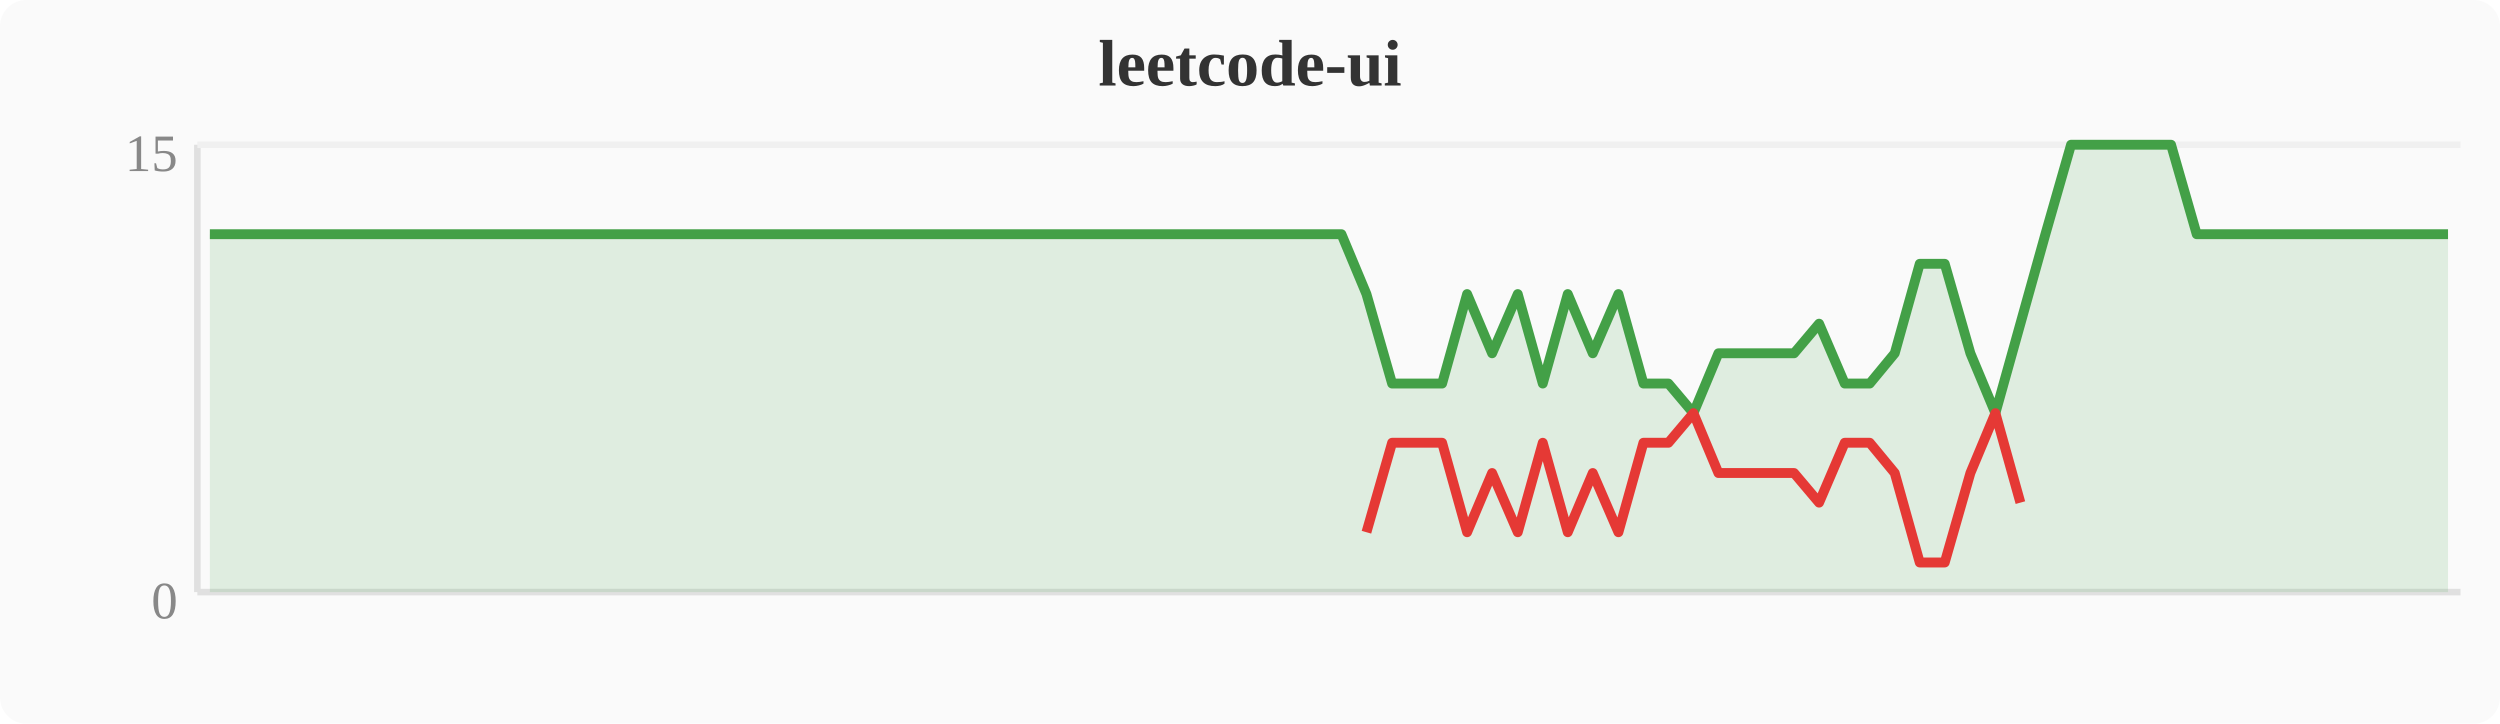
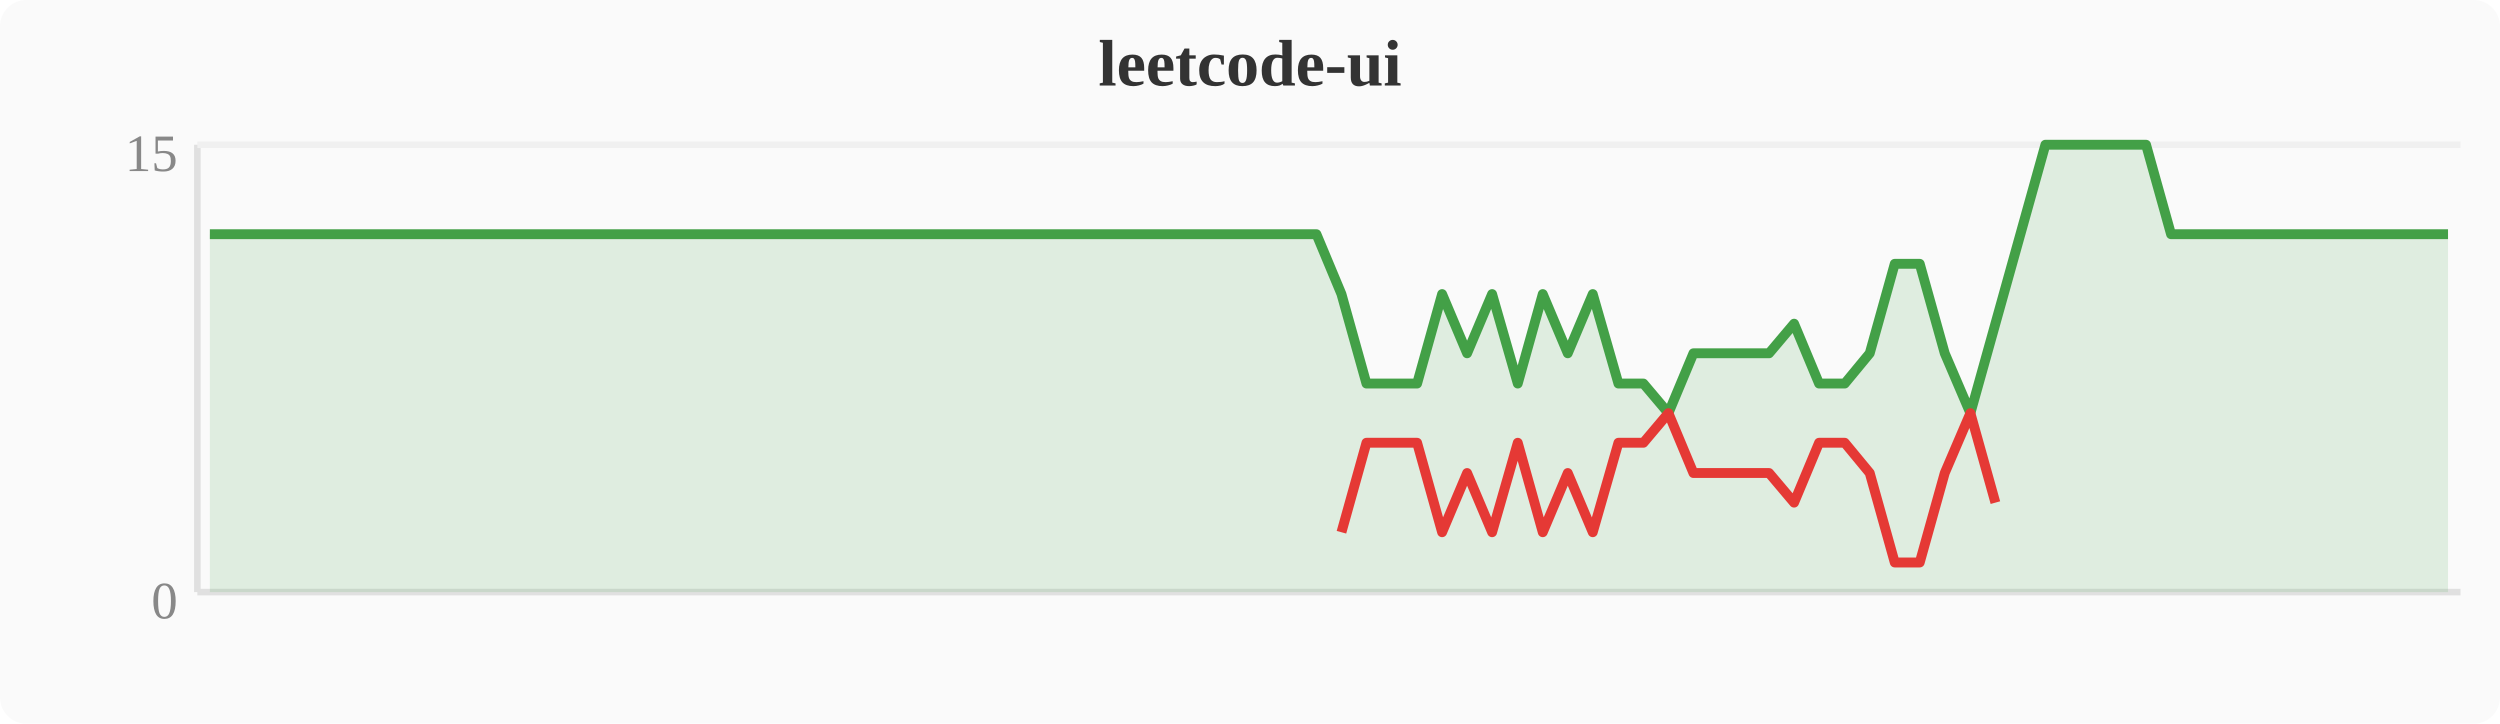
<svg xmlns="http://www.w3.org/2000/svg" width="380" height="110" viewBox="0 0 380 110">
  <rect width="380" height="110" fill="#fafafa" rx="4" />
  <text x="190" y="13" text-anchor="middle" font-size="10" font-weight="bold" fill="#333">leetcode-ui</text>
  <line x1="30" y1="22" x2="30" y2="90" stroke="#e0e0e0" stroke-width="1" />
  <line x1="30" y1="90" x2="374" y2="90" stroke="#e0e0e0" stroke-width="1" />
  <line x1="30" y1="22" x2="374" y2="22" stroke="#f0f0f0" stroke-width="1" />
  <text x="27" y="94" text-anchor="end" font-size="8" fill="#888">0</text>
  <text x="27" y="26" text-anchor="end" font-size="8" fill="#888">15</text>
-   <polygon points="31.9,35.6 35.7,35.6 39.6,35.6 43.4,35.6 47.2,35.6 51.0,35.6 54.8,35.6 58.7,35.6 62.5,35.6 66.3,35.6 70.1,35.6 74.0,35.6 77.8,35.6 81.6,35.6 85.4,35.6 89.2,35.6 93.1,35.6 96.9,35.6 100.7,35.6 104.5,35.6 108.4,35.6 112.2,35.6 116.0,35.6 119.8,35.6 123.6,35.6 127.5,35.6 131.3,35.6 135.1,35.6 138.9,35.6 142.8,35.6 146.6,35.6 150.4,35.6 154.2,35.6 158.0,35.6 161.9,35.6 165.7,35.6 169.5,35.6 173.3,35.6 177.2,35.6 181.0,35.6 184.8,35.6 188.6,35.6 192.4,35.6 196.3,35.6 200.1,35.6 203.9,35.6 207.7,44.7 211.6,58.3 215.4,58.3 219.2,58.3 223.0,44.7 226.8,53.7 230.7,44.7 234.5,58.3 238.3,44.7 242.1,53.7 246.0,44.7 249.8,58.3 253.6,58.3 257.4,62.8 261.2,53.7 265.1,53.7 268.9,53.7 272.7,53.7 276.5,49.2 280.4,58.3 284.2,58.3 288.0,53.7 291.8,40.1 295.6,40.1 299.5,53.7 303.3,62.8 307.1,49.2 310.9,35.6 314.8,22.0 318.6,22.0 322.4,22.0 326.2,22.0 330.0,22.0 333.9,35.6 337.7,35.6 341.5,35.6 345.3,35.6 349.2,35.6 353.0,35.6 356.8,35.6 360.6,35.6 364.4,35.6 368.3,35.6 372.1,35.6 372.1,90 31.9,90" fill="#43a047" opacity="0.15" />
-   <polyline points="31.9,35.6 35.7,35.6 39.6,35.6 43.4,35.6 47.2,35.6 51.0,35.6 54.8,35.6 58.7,35.6 62.5,35.6 66.3,35.6 70.1,35.6 74.0,35.6 77.8,35.6 81.6,35.6 85.4,35.6 89.2,35.6 93.1,35.6 96.9,35.6 100.7,35.6 104.5,35.6 108.4,35.6 112.2,35.6 116.0,35.6 119.8,35.6 123.6,35.6 127.5,35.6 131.3,35.6 135.1,35.6 138.9,35.6 142.8,35.6 146.6,35.6 150.4,35.6 154.2,35.6 158.0,35.6 161.9,35.6 165.7,35.6 169.5,35.6 173.3,35.6 177.2,35.6 181.0,35.6 184.8,35.6 188.6,35.6 192.4,35.6 196.3,35.6 200.1,35.6 203.9,35.6 207.7,44.7 211.6,58.3 215.4,58.3 219.2,58.3 223.0,44.7 226.8,53.7 230.7,44.7 234.5,58.3 238.3,44.7 242.1,53.7 246.0,44.7 249.8,58.3 253.6,58.3 257.4,62.8 261.2,53.7 265.1,53.7 268.9,53.7 272.7,53.7 276.5,49.2 280.4,58.3 284.2,58.3 288.0,53.7 291.8,40.1 295.6,40.1 299.5,53.7 303.3,62.8 307.1,49.2 310.9,35.6 314.8,22.0 318.6,22.0 322.4,22.0 326.2,22.0 330.0,22.0 333.9,35.6 337.7,35.6 341.5,35.6 345.3,35.6 349.2,35.6 353.0,35.6 356.8,35.6 360.6,35.6 364.4,35.6 368.3,35.6 372.1,35.6" fill="none" stroke="#43a047" stroke-width="1.5" stroke-linejoin="round" />
-   <polyline points="207.7,80.9 211.6,67.3 215.4,67.3 219.2,67.3 223.0,80.9 226.8,71.9 230.7,80.9 234.5,67.3 238.3,80.9 242.1,71.9 246.0,80.9 249.8,67.3 253.6,67.3 257.4,62.8 261.2,71.9 265.1,71.9 268.9,71.9 272.7,71.9 276.5,76.4 280.4,67.3 284.2,67.3 288.0,71.9 291.8,85.5 295.6,85.5 299.5,71.9 303.3,62.8 307.1,76.4" fill="none" stroke="#e53935" stroke-width="1.5" stroke-linejoin="round" />
+   <polygon points="31.9,35.6 35.7,35.6 39.6,35.6 43.4,35.6 47.2,35.6 51.0,35.6 54.8,35.6 58.7,35.6 62.5,35.6 66.3,35.6 70.1,35.6 74.0,35.6 77.8,35.6 81.6,35.6 85.4,35.6 89.2,35.6 93.1,35.6 96.9,35.6 100.7,35.6 104.5,35.6 108.4,35.6 112.2,35.6 116.0,35.6 119.8,35.6 123.6,35.6 127.5,35.6 131.3,35.6 135.1,35.6 138.9,35.6 142.8,35.6 146.6,35.6 150.4,35.6 154.2,35.6 158.0,35.6 161.9,35.6 165.7,35.6 169.5,35.6 173.3,35.6 177.2,35.6 181.0,35.6 184.8,35.6 188.6,35.6 192.4,35.6 196.3,35.6 200.1,35.6 203.9,44.7 207.7,58.3 211.6,58.3 215.4,58.3 219.2,44.7 223.0,53.7 226.8,44.7 230.7,58.3 234.5,44.7 238.3,53.7 242.1,44.7 246.0,58.3 249.8,58.3 253.6,62.8 257.4,53.7 261.2,53.7 265.1,53.7 268.9,53.7 272.7,49.2 276.5,58.3 280.4,58.3 284.2,53.7 288.0,40.1 291.8,40.1 295.6,53.7 299.5,62.8 303.3,49.2 307.1,35.6 310.9,22.0 314.8,22.0 318.6,22.0 322.4,22.0 326.2,22.0 330.0,35.6 333.9,35.6 337.7,35.6 341.5,35.6 345.3,35.6 349.2,35.6 353.0,35.6 356.8,35.6 360.6,35.6 364.4,35.6 368.3,35.6 372.1,35.6 372.1,90 31.9,90" fill="#43a047" opacity="0.15" />
+   <polyline points="31.9,35.6 35.7,35.6 39.6,35.6 43.4,35.6 47.2,35.6 51.0,35.6 54.8,35.6 58.7,35.6 62.5,35.6 66.3,35.6 70.1,35.6 74.0,35.6 77.8,35.6 81.6,35.6 85.4,35.6 89.2,35.6 93.1,35.6 96.9,35.6 100.7,35.6 104.5,35.6 108.4,35.6 112.2,35.6 116.0,35.6 119.8,35.6 123.6,35.6 127.5,35.6 131.3,35.6 135.1,35.6 138.9,35.6 142.8,35.6 146.6,35.6 150.4,35.6 154.2,35.6 158.0,35.6 161.9,35.6 165.7,35.6 169.5,35.6 173.3,35.6 177.2,35.6 181.0,35.6 184.8,35.6 188.6,35.6 192.4,35.6 196.3,35.6 200.1,35.6 203.9,44.7 207.7,58.3 211.6,58.3 215.4,58.3 219.2,44.7 223.0,53.7 226.8,44.7 230.7,58.3 234.5,44.7 238.3,53.7 242.1,44.7 246.0,58.3 249.8,58.3 253.6,62.8 257.4,53.7 261.2,53.7 265.1,53.7 268.9,53.7 272.7,49.2 276.5,58.3 280.4,58.3 284.2,53.7 288.0,40.1 291.8,40.1 295.6,53.7 299.5,62.8 303.3,49.2 307.1,35.6 310.9,22.0 314.8,22.0 318.6,22.0 322.4,22.0 326.2,22.0 330.0,35.6 333.9,35.6 337.7,35.6 341.5,35.6 345.3,35.6 349.2,35.6 353.0,35.6 356.8,35.6 360.6,35.6 364.4,35.6 368.3,35.6 372.1,35.6" fill="none" stroke="#43a047" stroke-width="1.5" stroke-linejoin="round" />
+   <polyline points="203.9,80.9 207.7,67.3 211.6,67.3 215.4,67.3 219.2,80.9 223.0,71.9 226.8,80.9 230.7,67.3 234.5,80.9 238.3,71.9 242.1,80.9 246.0,67.3 249.8,67.3 253.6,62.8 257.4,71.9 261.2,71.9 265.1,71.9 268.9,71.9 272.7,76.4 276.5,67.3 280.4,67.3 284.2,71.9 288.0,85.5 291.8,85.5 295.6,71.9 299.5,62.8 303.3,76.4" fill="none" stroke="#e53935" stroke-width="1.5" stroke-linejoin="round" />
</svg>
